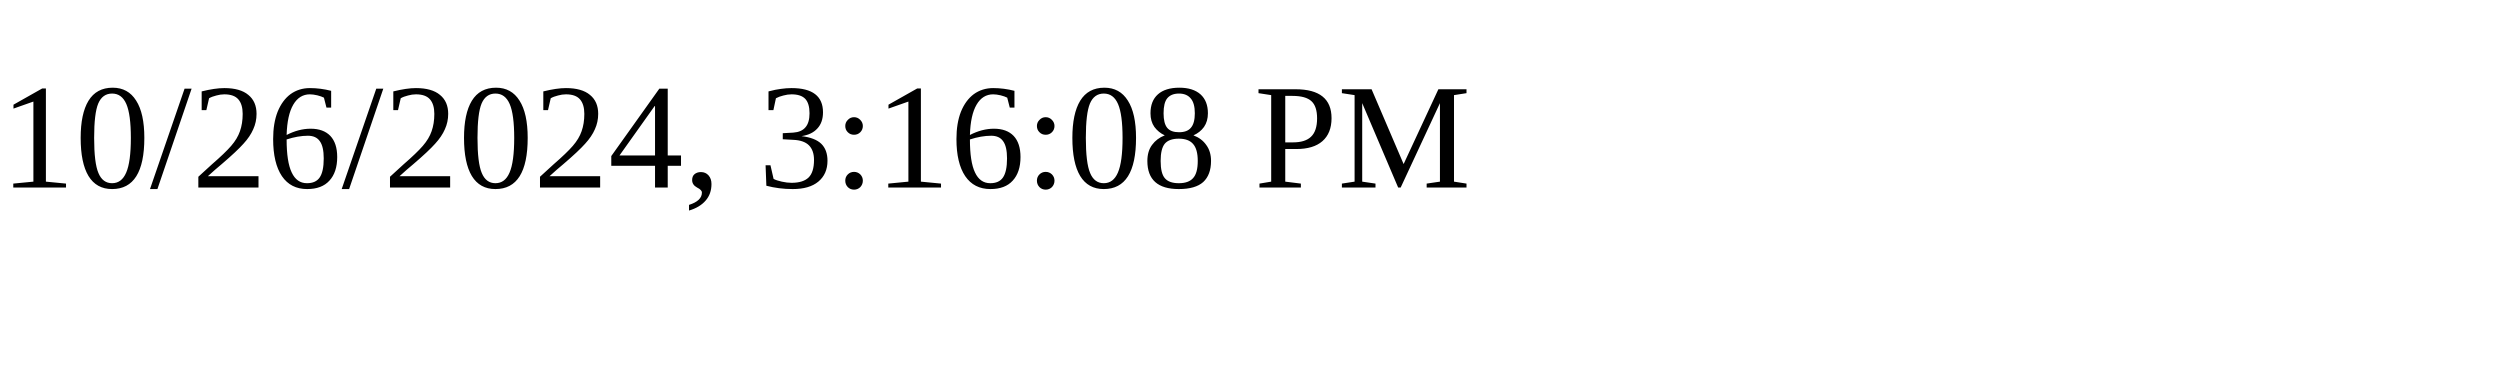
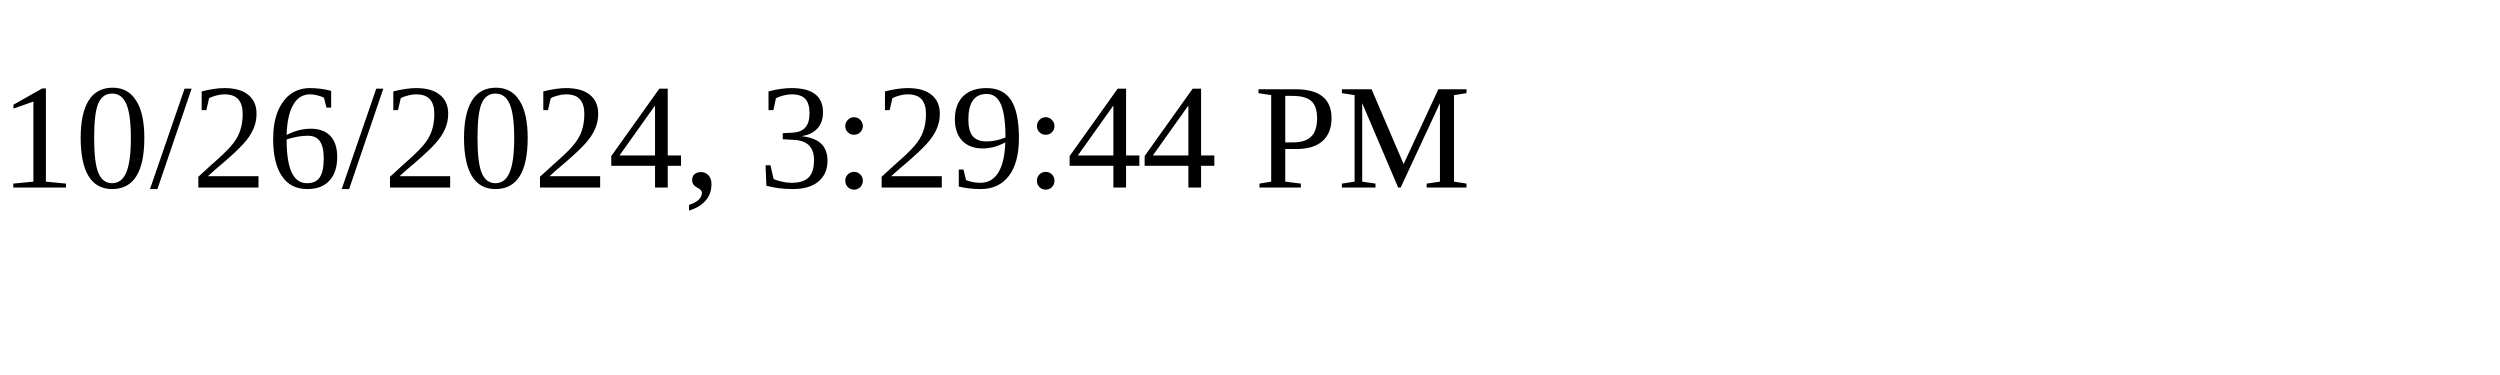
<svg xmlns="http://www.w3.org/2000/svg" height="30" width="200">
-   <text x="0" y="15">10/26/2024, 3:16:08 PM</text>
+   <text x="0" y="15">10/26/2024, 3:29:44 PM</text>
</svg>
